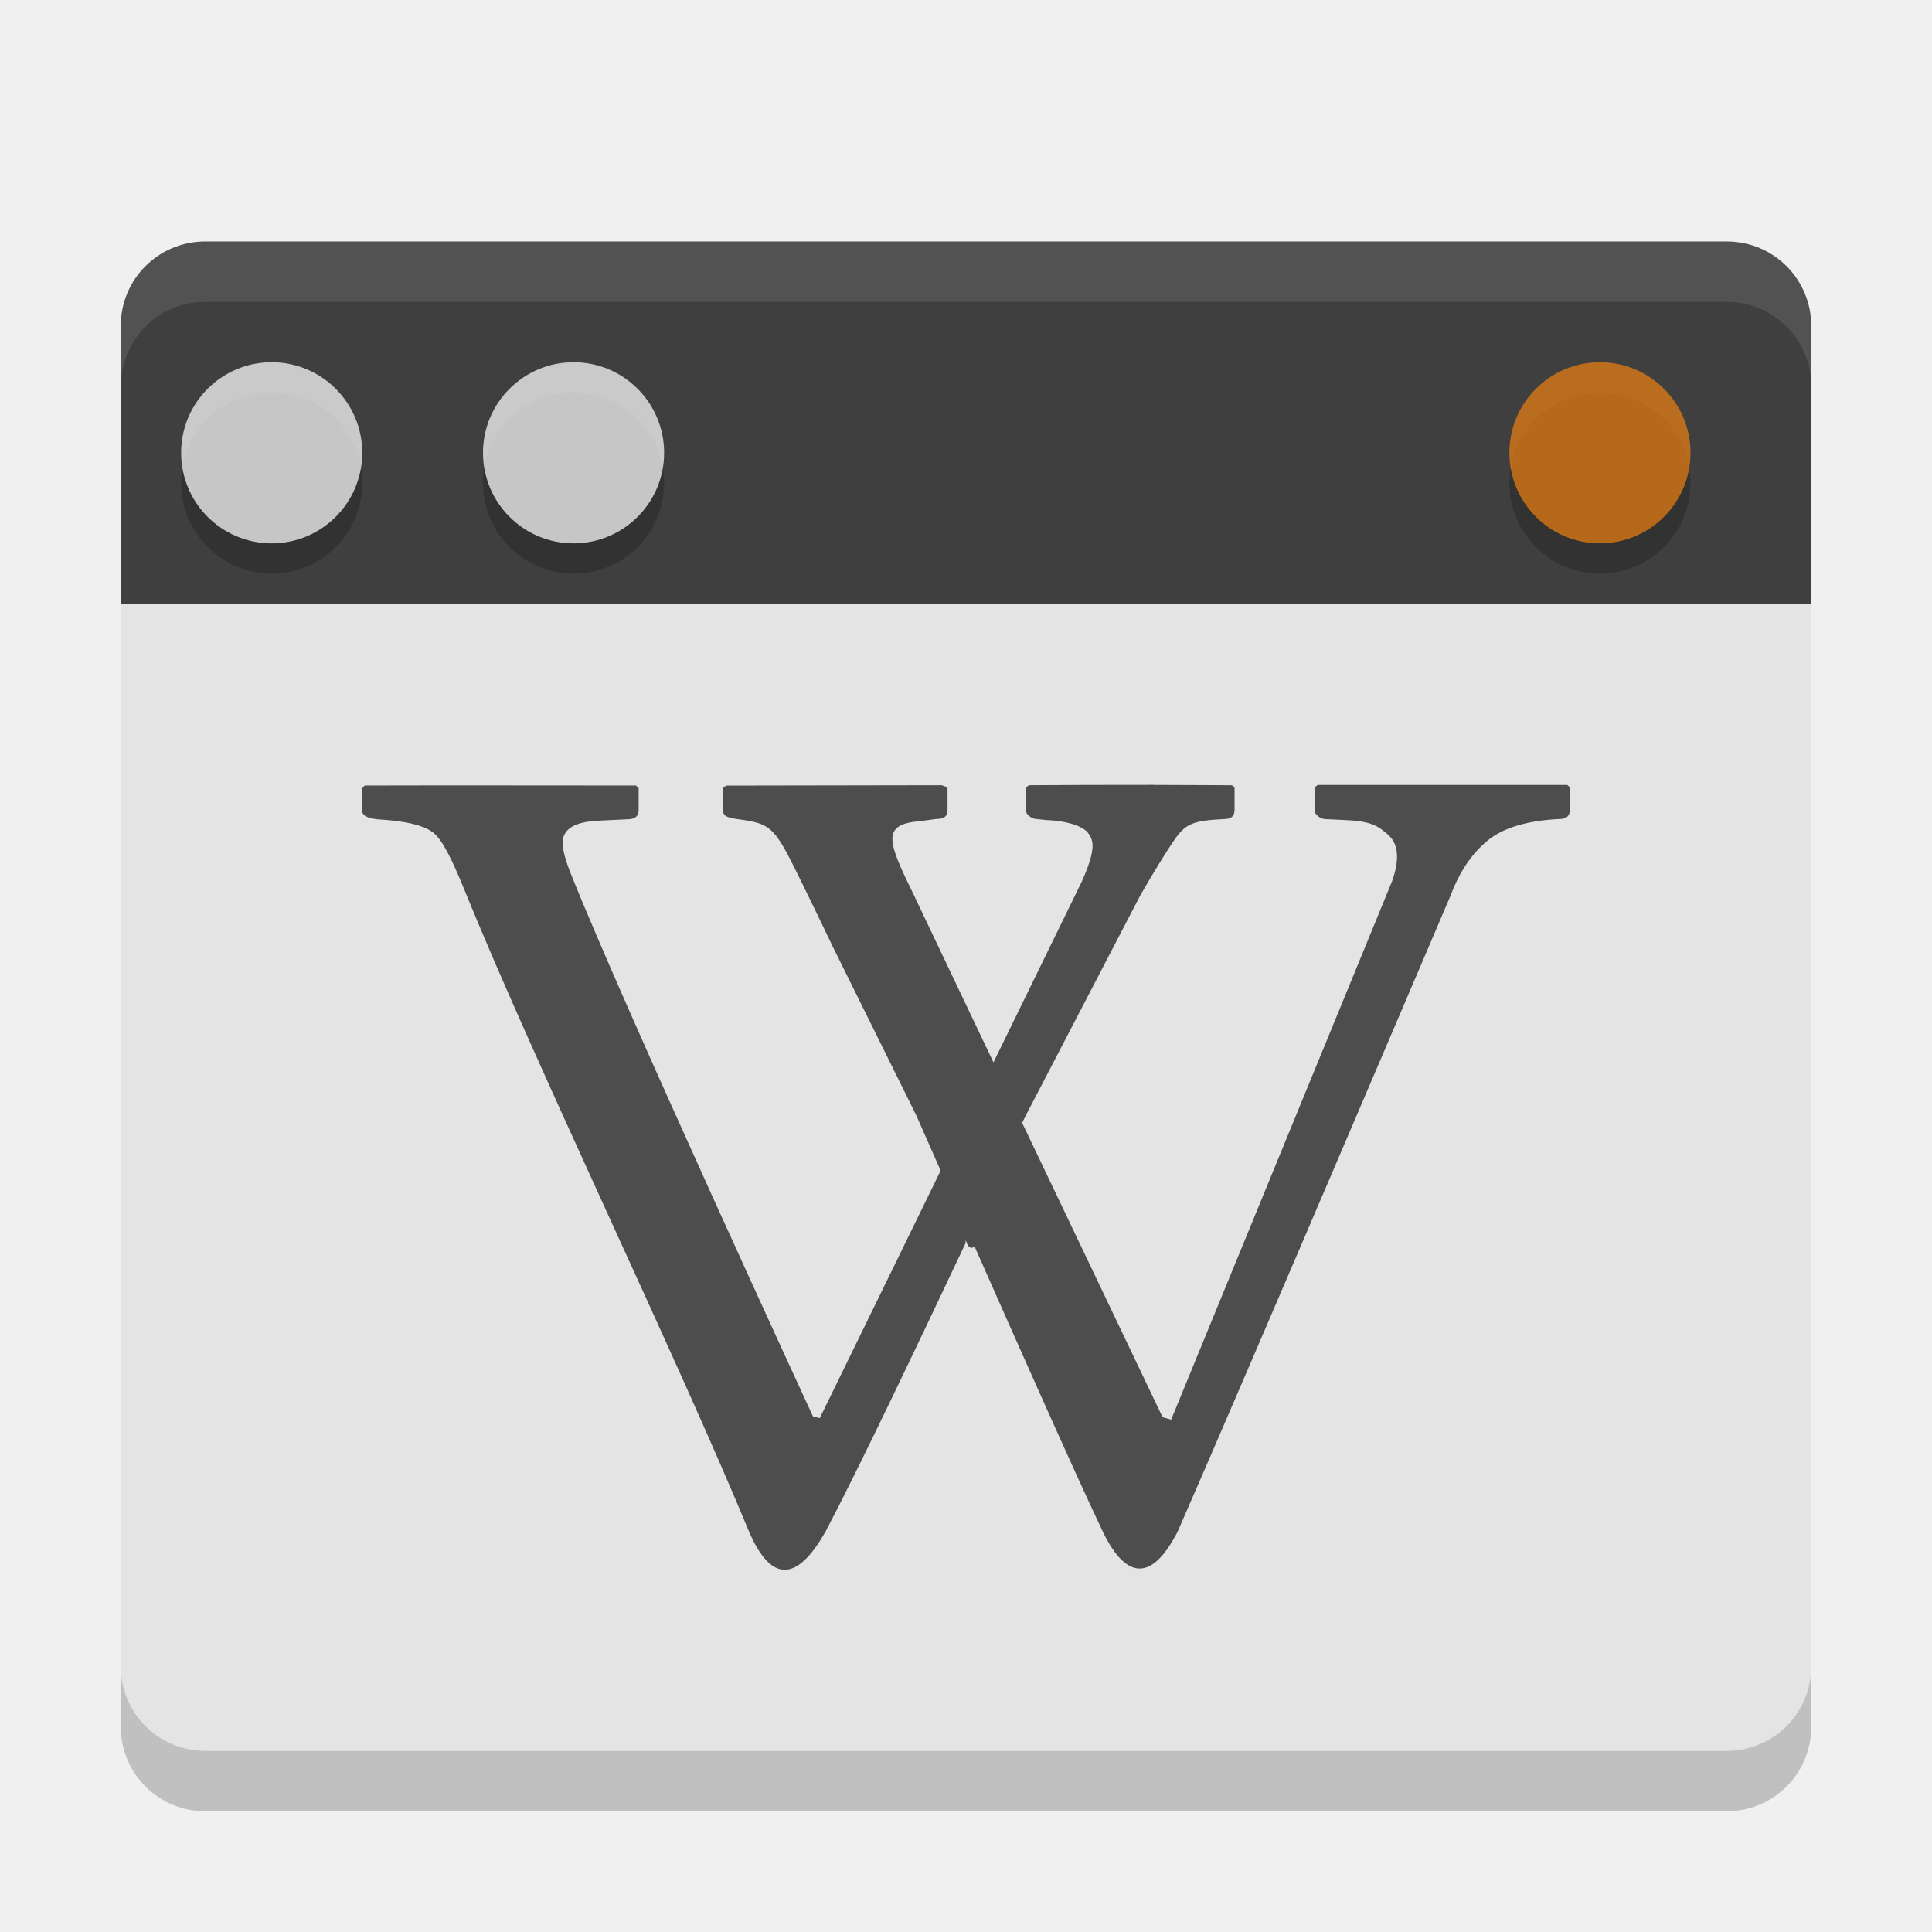
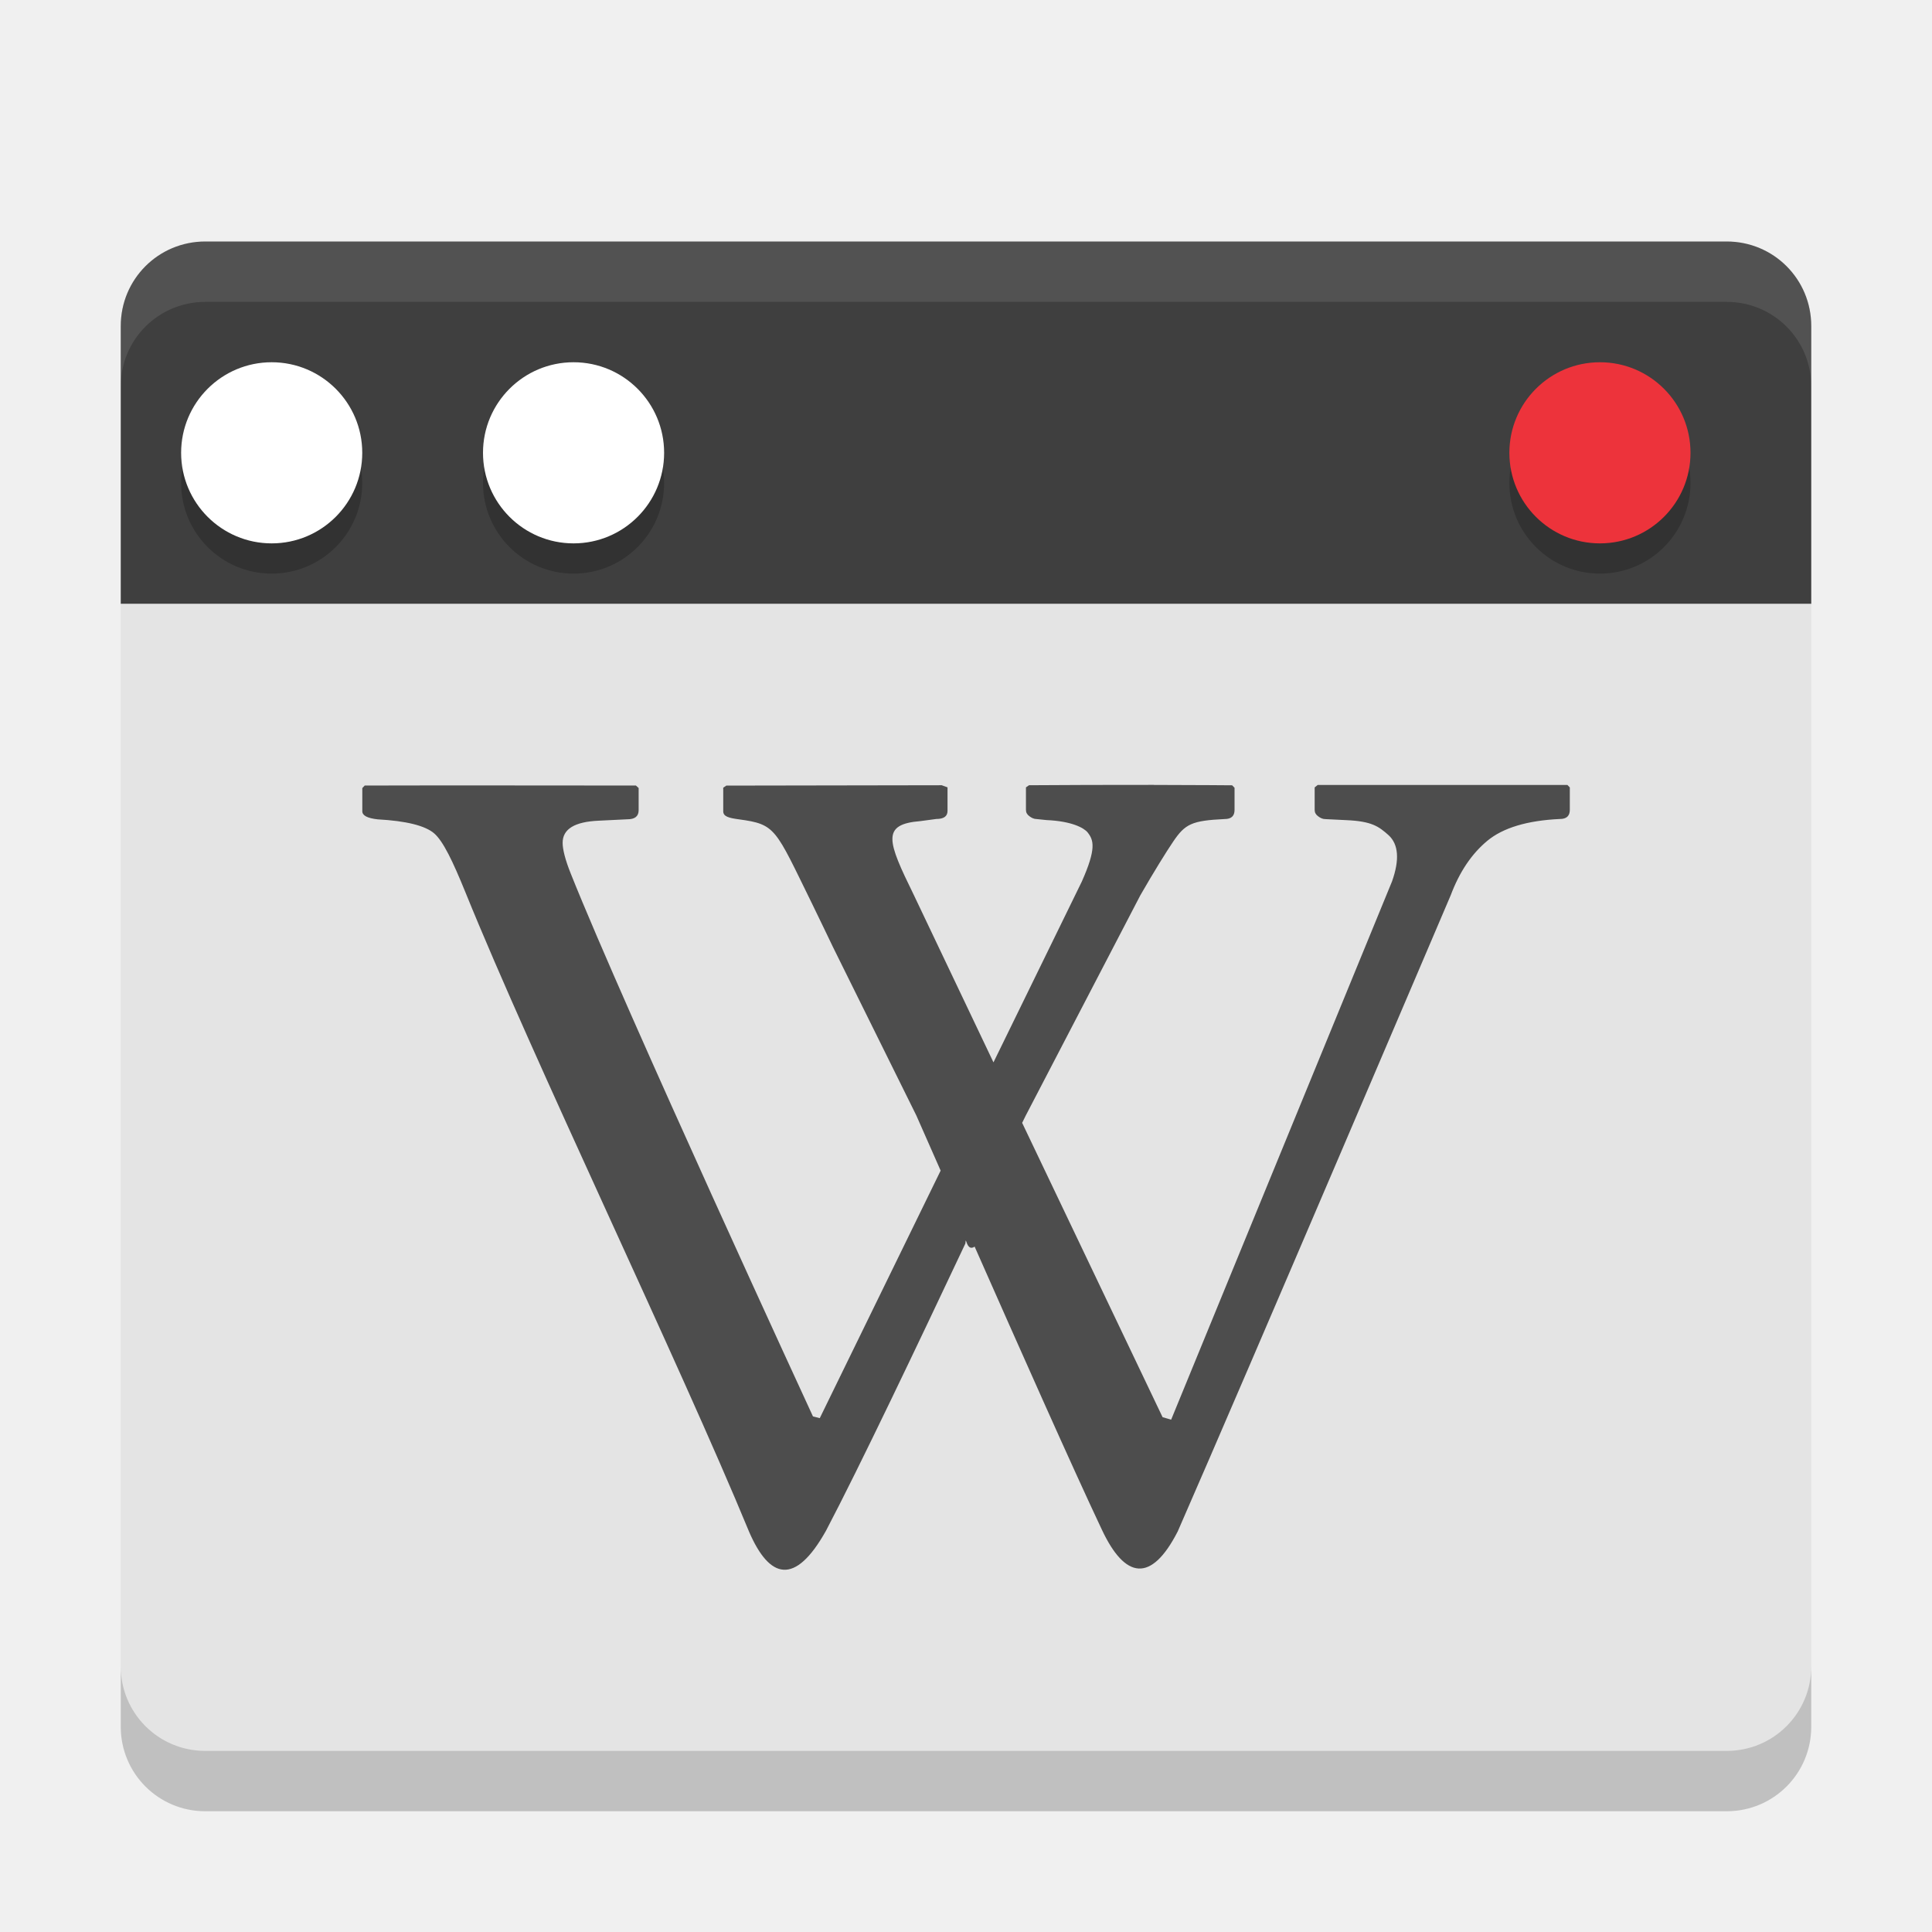
<svg xmlns="http://www.w3.org/2000/svg" width="32" height="32" version="1.1">
  <path style="fill:#e4e4e4" d="m 28.6,28.999 c 0.776,0 1.4,-0.625 1.4,-1.4 V 10 h -28 v 17.599 c 0,0.776 0.625,1.4 1.4,1.4 h 25.2 z" />
  <path fill="#4d4d4d" d="m 19.114,13 c -0.711,-6.22e-4 -1.553,0.002 -2.07,0.006 l -0.051,0.035 v 0.373 c 0,0.045 0.019,0.077 0.057,0.105 0.038,0.029 0.077,0.047 0.119,0.047 l 0.164,0.017 c 0.423,0.018 0.623,0.132 0.681,0.204 0.101,0.127 0.148,0.267 -0.096,0.815 l -1.463,2.994 -1.322,-2.778 C 14.698,13.93 14.592,13.652 15.246,13.6 l 0.261,-0.035 c 0.126,0 0.187,-0.045 0.187,-0.134 v -0.39 l -0.096,-0.035 c 0,0 -2.462,0.004 -3.568,0.006 l -0.051,0.035 v 0.39 c 0,0.087 0.09,0.111 0.261,0.134 0.612,0.083 0.597,0.148 1.202,1.38 0.091,0.185 0.357,0.74 0.357,0.74 l 1.378,2.784 c 0,0 0.298,0.676 0.403,0.914 l -2.002,4.1 -0.113,-0.029 c 0,0 -3.11,-6.734 -4.01,-8.987 -0.094,-0.233 -0.136,-0.406 -0.136,-0.513 0,-0.229 0.199,-0.35 0.601,-0.367 l 0.471,-0.023 c 0.124,0 0.187,-0.049 0.187,-0.151 v -0.367 l -0.045,-0.041 c 0,0 -3.723,-0.004 -4.492,0 l -0.04,0.042 v 0.384 c 0,0.07 0.082,0.115 0.255,0.134 0.473,0.026 0.786,0.104 0.936,0.233 0.149,0.13 0.307,0.459 0.516,0.973 1.13,2.788 3.533,7.766 4.702,10.6 0.337,0.774 0.757,0.894 1.271,-0.023 0.554,-1.055 1.524,-3.093 2.309,-4.758 0.011,-0.162 0.011,0.15 0.153,0.052 0.733,1.658 1.618,3.653 2.11,4.694 0.381,0.807 0.813,0.885 1.254,0.023 1.151,-2.629 4.521,-10.536 4.521,-10.536 0.146,-0.388 0.346,-0.686 0.607,-0.903 0.26,-0.215 0.661,-0.336 1.202,-0.361 0.11,0 0.164,-0.051 0.164,-0.151 V 13.042 l -0.04,-0.041 h -4.135 l -0.051,0.041 v 0.373 c 0,0.044 0.019,0.077 0.057,0.105 0.038,0.029 0.077,0.047 0.119,0.047 l 0.346,0.017 c 0.424,0.018 0.539,0.104 0.703,0.25 0.163,0.15 0.184,0.404 0.057,0.763 l -3.659,8.917 -0.142,-0.041 -2.326,-4.875 c 0.002,-0.004 0.057,-0.116 0.057,-0.116 l 1.9,-3.652 c 0.221,-0.385 0.436,-0.731 0.545,-0.891 0.198,-0.293 0.309,-0.347 0.851,-0.373 0.11,0 0.165,-0.049 0.165,-0.151 V 13.048 l -0.04,-0.041 c 0,0 -0.582,-0.005 -1.293,-0.006 z" />
  <path style="fill:#3f3f3f" d="M 28.6,4 C 29.376,4 30,4.624 30,5.4 V 10 H 2 V 5.4 C 2,4.624 2.624,4 3.4,4 Z" />
  <circle opacity=".2" cx="-26.5" cy="-8.001" r="1.5" transform="scale(-1)" />
  <circle opacity=".2" cx="-9.5" cy="-8.001" r="1.5" transform="scale(-1)" />
  <circle opacity=".2" cx="-4.5" cy="-8.001" r="1.5" transform="scale(-1)" />
-   <circle opacity=".72" style="fill:#e97e10" cx="-26.5" cy="-7.5" r="1.5" transform="scale(-1)" />
-   <circle fill="#ffffff" opacity=".72" cx="-9.5" cy="-7.5" r="1.5" transform="scale(-1)" />
-   <circle fill="#ffffff" opacity=".72" cx="-4.5" cy="-7.5" r="1.5" transform="scale(-1)" />
+   <circle style="fill:#ed333b" cx="-26.5" cy="-7.5" r="1.5" transform="scale(-1)" />
+   <circle fill="#ffffff" cx="-9.5" cy="-7.5" r="1.5" transform="scale(-1)" />
+   <circle fill="#ffffff" cx="-4.5" cy="-7.5" r="1.5" transform="scale(-1)" />
  <path fill="#fff" opacity=".1" d="m3.4 4c-0.776 0-1.4 0.625-1.4 1.4v1c0-0.776 0.625-1.4 1.4-1.4h25.2c0.775 0 1.4 0.625 1.4 1.4v-1c0-0.776-0.625-1.4-1.4-1.4h-25.2z" />
  <path opacity=".2" d="m2 27.6v1c0 0.775 0.625 1.4 1.4 1.4h25.2c0.775 0 1.4-0.625 1.4-1.4v-1c0 0.775-0.625 1.4-1.4 1.4h-25.2c-0.775 0-1.4-0.625-1.4-1.4z" />
</svg>
